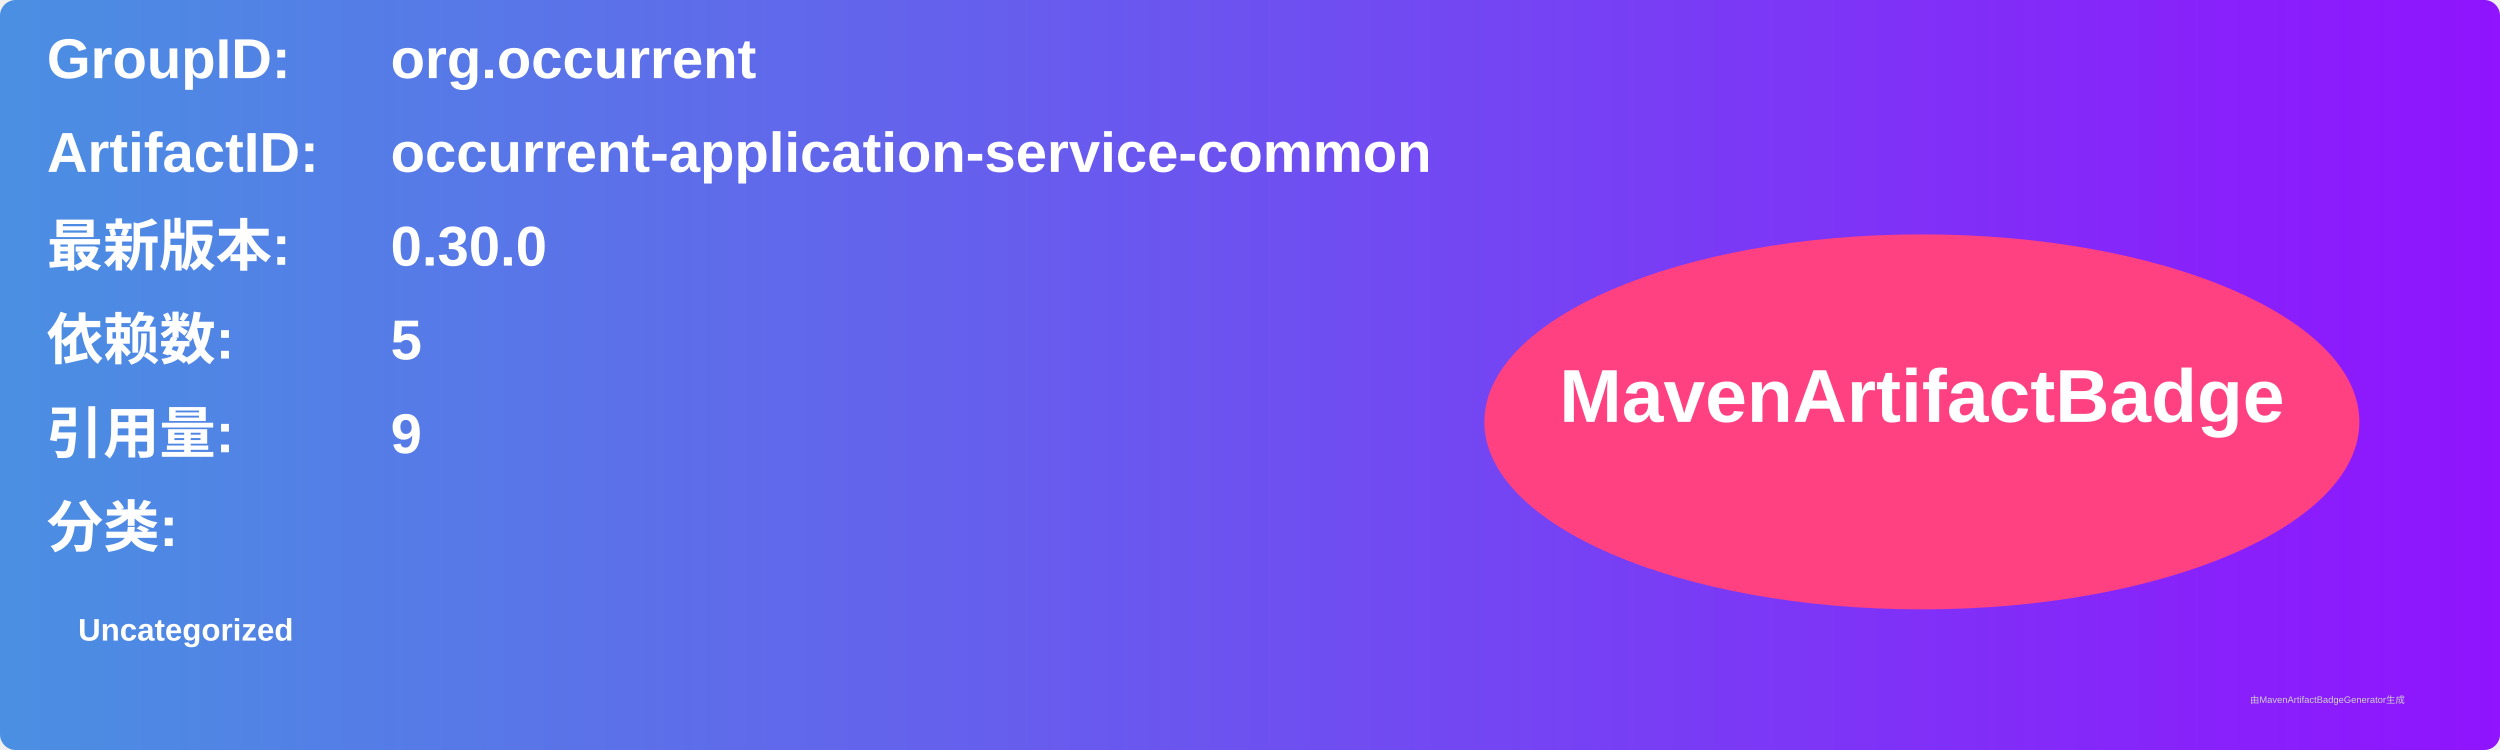
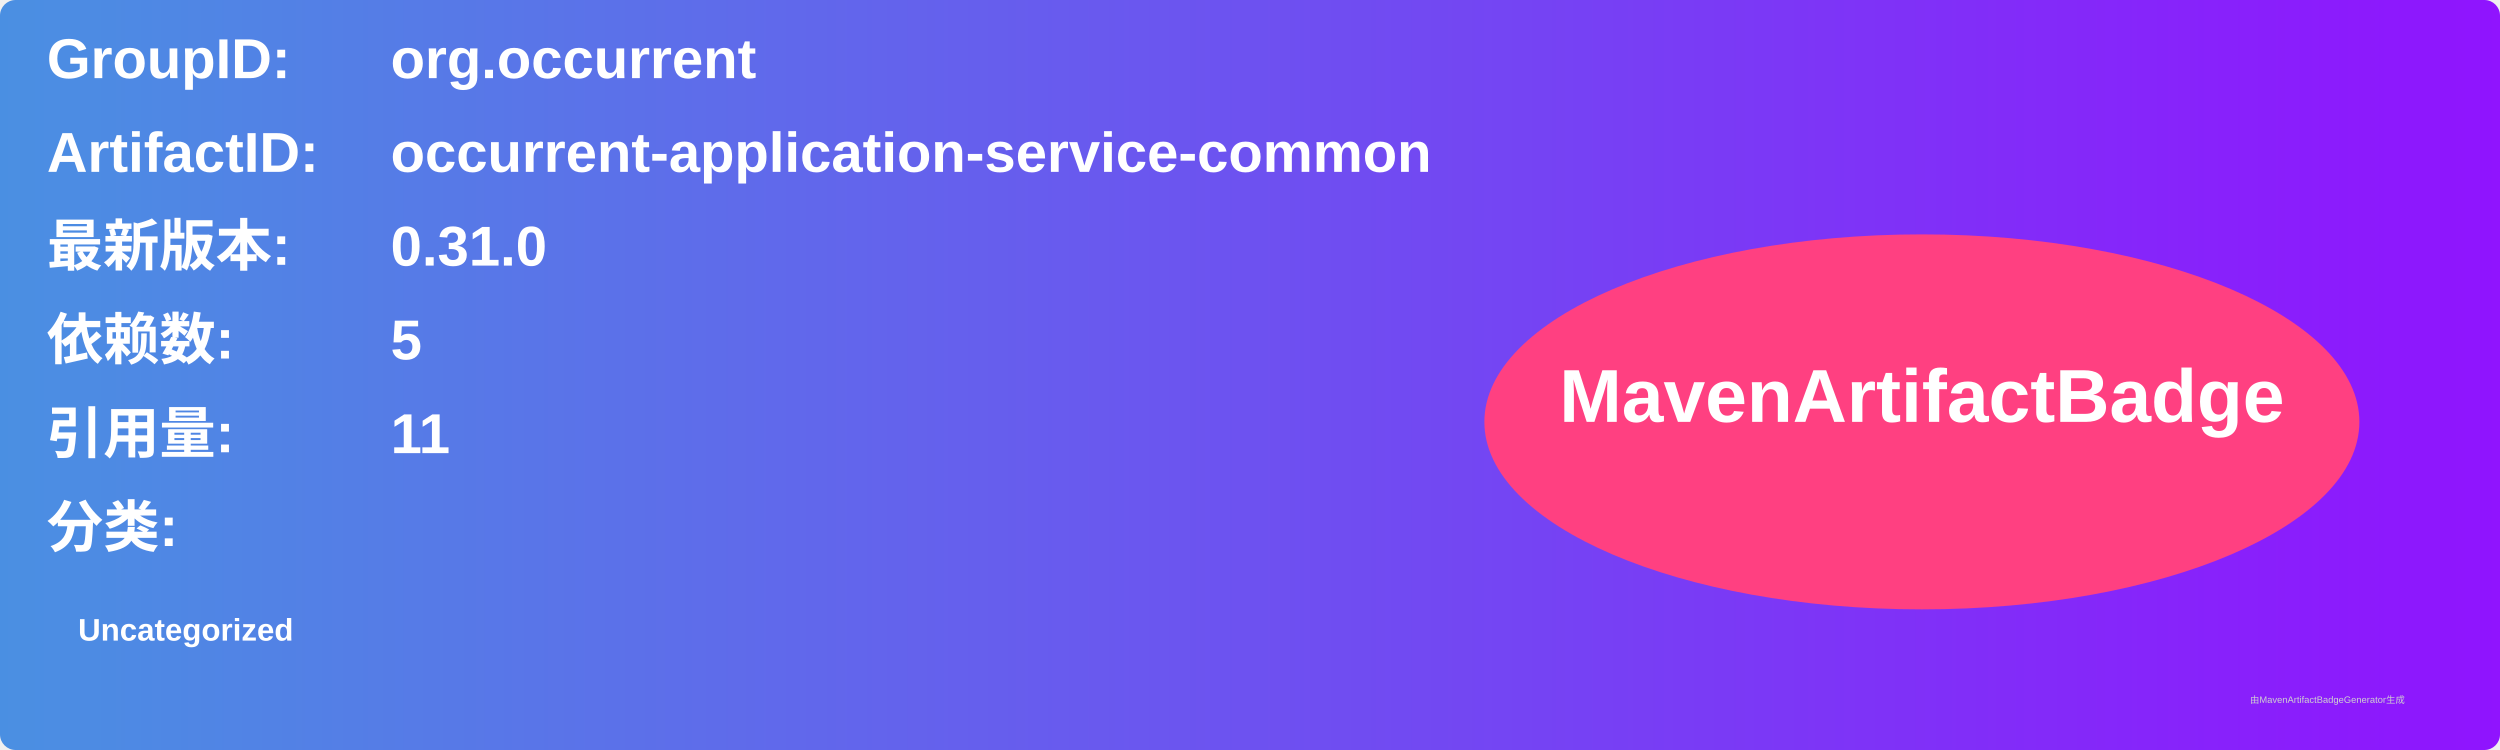
<svg xmlns="http://www.w3.org/2000/svg" width="800" height="240" viewBox="0 0 800 240">
  <linearGradient id="grad" x1="0%" y1="0%" x2="100%" y2="0%">
    <stop offset="0%" stop-color="#4a90e2" />
    <stop offset="100%" stop-color="#9013fe" />
  </linearGradient>
  <rect width="100%" height="100%" rx="5" ry="5" fill="url(#grad)" />
  <g transform="translate(15, 15)">
    <text x="0" y="10" font-family="Arial" font-size="18" fill="white" font-weight="bold" width="260">GroupID:</text>
    <text x="110" y="10" font-family="Arial" font-size="18" fill="white" font-weight="bold" width="460">org.occurrent</text>
    <text x="0" y="40" font-family="Arial" font-size="18" fill="white" font-weight="bold" width="260">ArtifactID:</text>
    <text x="110" y="40" font-family="Arial" font-size="18" fill="white" font-weight="bold" width="460">occurrent-application-service-common</text>
    <text x="0" y="70" font-family="Arial" font-size="18" fill="white" font-weight="bold">最新版本:</text>
    <text x="110" y="70" font-family="Arial" font-size="18" fill="white" font-weight="bold">
-       <tspan font-weight="bold">0.30.0</tspan>
+       <tspan font-weight="bold">0.31.0</tspan>
    </text>
    <text x="0" y="100" font-family="Arial" font-size="18" fill="white" font-weight="bold">依赖数: </text>
    <text x="110" y="100" font-family="Arial" font-size="18" fill="white">
      <tspan font-weight="bold">5</tspan>
    </text>
    <text x="0" y="130" font-family="Arial" font-size="18" fill="white" font-weight="bold">引用量: </text>
    <text x="110" y="130" font-family="Arial" font-size="18" fill="white">
-       <tspan font-weight="bold">9</tspan>
+       <tspan font-weight="bold">11</tspan>
    </text>
    <text x="0" y="160" font-family="Arial" font-size="18" fill="white" font-weight="bold">分类:</text>
    <text x="10" y="190" font-family="Arial" font-size="10" fill="white">
      <tspan font-weight="bold">Uncategorized</tspan>
    </text>
    <ellipse cx="600" cy="120" rx="140" ry="60" fill="#ff4081" />
    <text x="600" y="120" text-anchor="middle" font-family="Arial" font-size="24" fill="white" font-weight="bold">MavenArtifactBadge</text>
  </g>
  <text x="720" y="225" font-family="Arial" font-size="3" fill="#d0d0d0">由MavenArtifactBadgeGenerator生成</text>
</svg>
